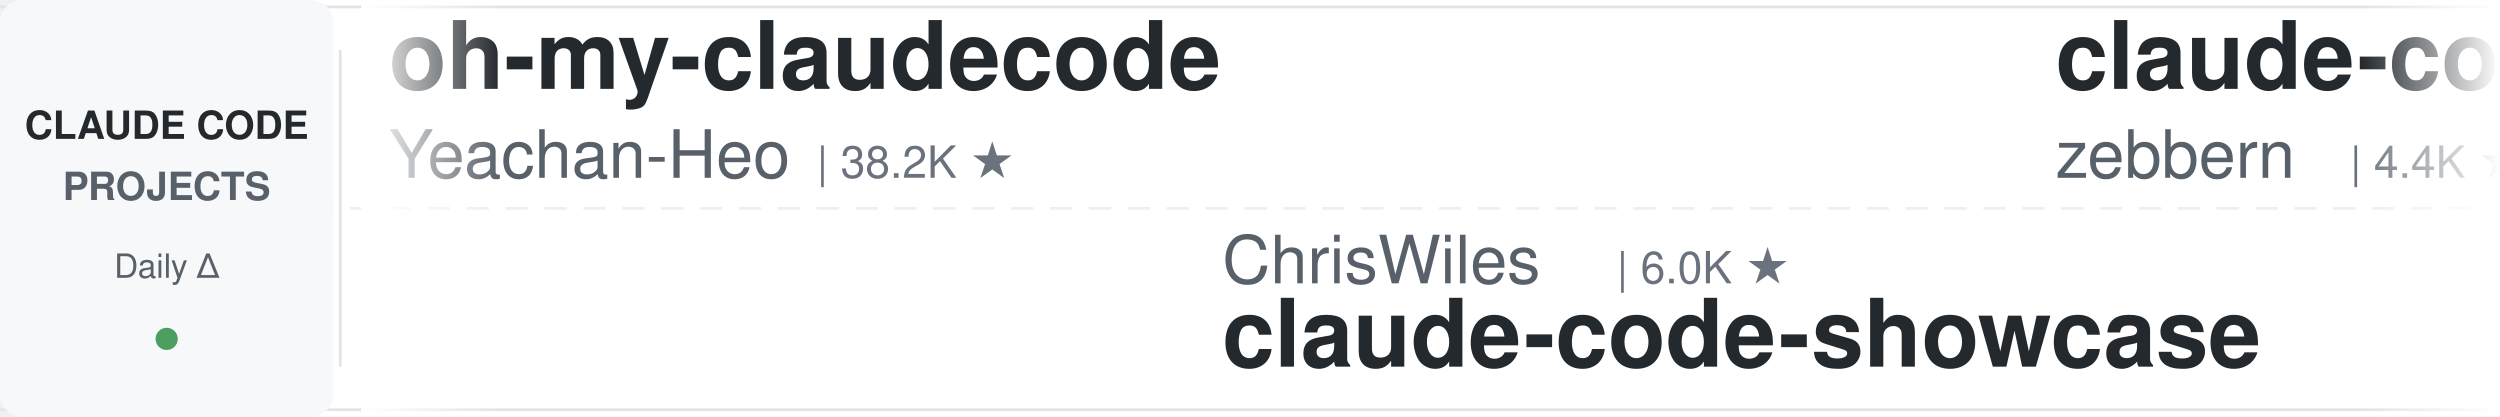
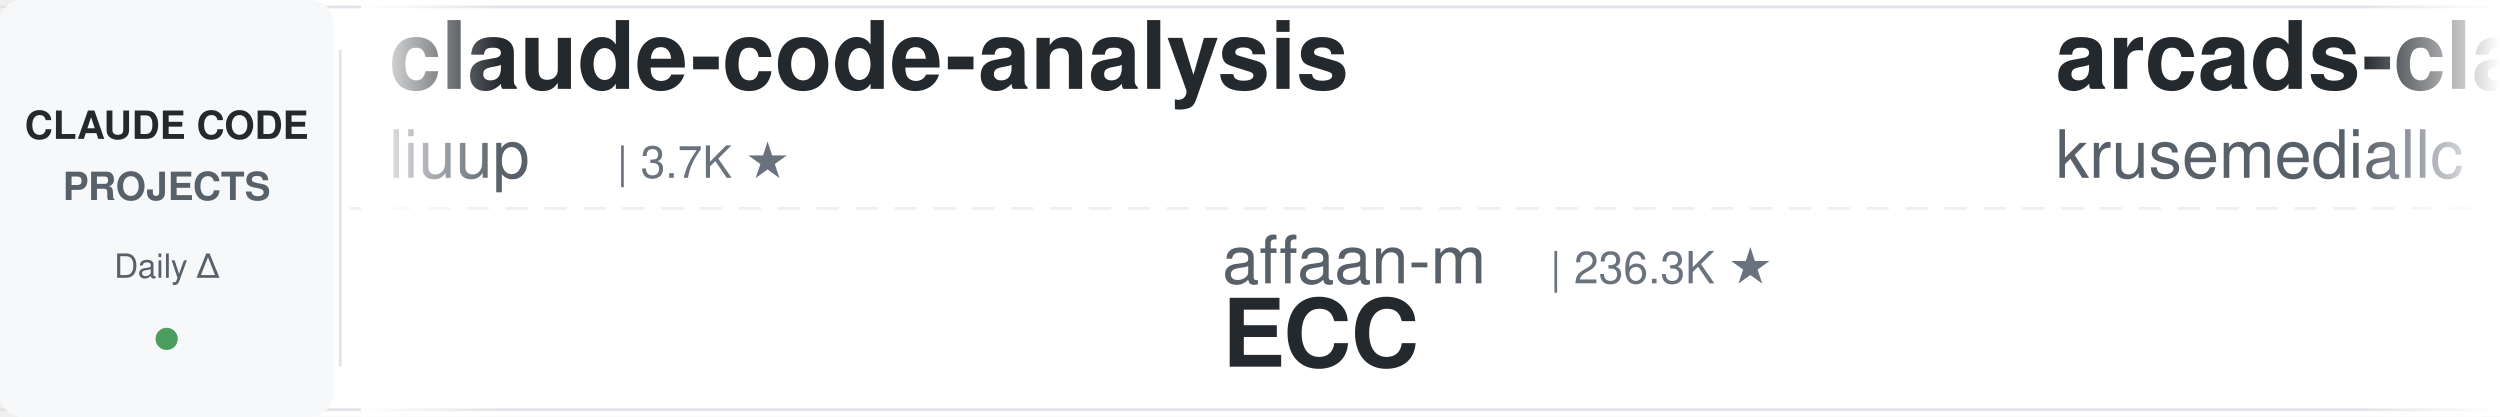
<svg xmlns="http://www.w3.org/2000/svg" width="900" height="150">
  <defs>
    <linearGradient id="leftFade" x1="0%" y1="0%" x2="100%" y2="0%">
      <stop offset="0%" style="stop-color:#ffffff;stop-opacity:1" />
      <stop offset="100%" style="stop-color:#ffffff;stop-opacity:0" />
    </linearGradient>
    <linearGradient id="rightFade" x1="0%" y1="0%" x2="100%" y2="0%">
      <stop offset="0%" style="stop-color:#ffffff;stop-opacity:0" />
      <stop offset="100%" style="stop-color:#ffffff;stop-opacity:1" />
    </linearGradient>
  </defs>
  <rect width="900" height="150" fill="#ffffff" rx="8" />
  <rect x="0" y="2" width="900" height="1" fill="#e1e4e8" />
  <rect x="0" y="147" width="900" height="1" fill="#e1e4e8" />
  <line x1="0" y1="75" x2="900" y2="75" stroke="#e1e4e8" stroke-width="1" stroke-dasharray="8 6" opacity="0.6" />
  <rect x="0" y="0" width="120" height="150" fill="#f6f8fa" rx="8" />
  <text x="60" y="50" font-family="-apple-system, BlinkMacSystemFont, 'Segoe UI', Helvetica, Arial, sans-serif" font-size="14" font-weight="600" fill="#24292e" text-anchor="middle">CLAUDE CODE</text>
  <text x="60" y="72" font-family="-apple-system, BlinkMacSystemFont, 'Segoe UI', Helvetica, Arial, sans-serif" font-size="14" font-weight="600" fill="#586069" text-anchor="middle">PROJECTS</text>
  <text x="60" y="100" font-family="-apple-system, BlinkMacSystemFont, 'Segoe UI', Helvetica, Arial, sans-serif" font-size="12" font-weight="500" fill="#586069" text-anchor="middle">Daily Δ</text>
  <circle cx="60" cy="122" r="4" fill="#22863a" opacity="0.8" />
  <rect x="122" y="18" width="1" height="114" fill="#e1e4e8" />
  <clipPath id="tickerClip">
    <rect x="130" y="0" width="770" height="150" />
  </clipPath>
  <g clip-path="url(#tickerClip)">
    <g id="tickerItems">
      <animateTransform attributeName="transform" attributeType="XML" type="translate" from="0 0" to="-3000 0" dur="54s" repeatCount="indefinite" />
      <g transform="translate(0, 0)">
+         <text x="140" y="32" font-family="-apple-system, BlinkMacSystemFont, 'Segoe UI', Helvetica, Arial, sans-serif" font-size="34" font-weight="600" fill="#24292e">claude-code-analysis</text>
+         <text x="140" y="64" font-family="-apple-system, BlinkMacSystemFont, 'Segoe UI', Helvetica, Arial, sans-serif" font-size="24" font-weight="400" fill="#586069">liuup</text>
+         <text x="222" y="64" font-family="-apple-system, BlinkMacSystemFont, 'Segoe UI', Helvetica, Arial, sans-serif" font-size="16" font-weight="500" fill="#6a737d">| 3.7K ★</text>
+       </g>
+       <g transform="translate(300, 0)">
+         <text x="140" y="102" font-family="-apple-system, BlinkMacSystemFont, 'Segoe UI', Helvetica, Arial, sans-serif" font-size="24" font-weight="400" fill="#586069">affaan-m</text>
+         <text x="258" y="102" font-family="-apple-system, BlinkMacSystemFont, 'Segoe UI', Helvetica, Arial, sans-serif" font-size="16" font-weight="500" fill="#6a737d">| 236.3K ★</text>
+         <text x="140" y="132" font-family="-apple-system, BlinkMacSystemFont, 'Segoe UI', Helvetica, Arial, sans-serif" font-size="34" font-weight="600" fill="#24292e">ECC</text>
+       </g>
+       <g transform="translate(600, 0)">
+         <text x="140" y="32" font-family="-apple-system, BlinkMacSystemFont, 'Segoe UI', Helvetica, Arial, sans-serif" font-size="34" font-weight="600" fill="#24292e">arcads-claude-code</text>
+         <text x="140" y="64" font-family="-apple-system, BlinkMacSystemFont, 'Segoe UI', Helvetica, Arial, sans-serif" font-size="24" font-weight="400" fill="#586069">krusemediallc</text>
+         <text x="318" y="64" font-family="-apple-system, BlinkMacSystemFont, 'Segoe UI', Helvetica, Arial, sans-serif" font-size="16" font-weight="500" fill="#6a737d">| 1.1K ★</text>
+       </g>
+       <g transform="translate(900, 0)">
+         <text x="140" y="102" font-family="-apple-system, BlinkMacSystemFont, 'Segoe UI', Helvetica, Arial, sans-serif" font-size="24" font-weight="400" fill="#586069">anthropics</text>
+         <text x="282" y="102" font-family="-apple-system, BlinkMacSystemFont, 'Segoe UI', Helvetica, Arial, sans-serif" font-size="16" font-weight="500" fill="#6a737d">| 8.5K ★</text>
+         <text x="140" y="132" font-family="-apple-system, BlinkMacSystemFont, 'Segoe UI', Helvetica, Arial, sans-serif" font-size="34" font-weight="600" fill="#24292e">claude-code-action</text>
+       </g>
+       <g transform="translate(1200, 0)">
        <text x="140" y="32" font-family="-apple-system, BlinkMacSystemFont, 'Segoe UI', Helvetica, Arial, sans-serif" font-size="34" font-weight="600" fill="#24292e">oh-my-claudecode</text>
        <text x="140" y="64" font-family="-apple-system, BlinkMacSystemFont, 'Segoe UI', Helvetica, Arial, sans-serif" font-size="24" font-weight="400" fill="#586069">Yeachan-Heo</text>
        <text x="294" y="64" font-family="-apple-system, BlinkMacSystemFont, 'Segoe UI', Helvetica, Arial, sans-serif" font-size="16" font-weight="500" fill="#6a737d">| 38.2K ★</text>
      </g>
-       <g transform="translate(300, 0)">
-         <text x="140" y="102" font-family="-apple-system, BlinkMacSystemFont, 'Segoe UI', Helvetica, Arial, sans-serif" font-size="24" font-weight="400" fill="#586069">ChrisWiles</text>
-         <text x="282" y="102" font-family="-apple-system, BlinkMacSystemFont, 'Segoe UI', Helvetica, Arial, sans-serif" font-size="16" font-weight="500" fill="#6a737d">| 6.0K ★</text>
-         <text x="140" y="132" font-family="-apple-system, BlinkMacSystemFont, 'Segoe UI', Helvetica, Arial, sans-serif" font-size="34" font-weight="600" fill="#24292e">claude-code-showcase</text>
+       <g transform="translate(1500, 0)">
+         <text x="140" y="102" font-family="-apple-system, BlinkMacSystemFont, 'Segoe UI', Helvetica, Arial, sans-serif" font-size="24" font-weight="400" fill="#586069">multica-ai</text>
+         <text x="282" y="102" font-family="-apple-system, BlinkMacSystemFont, 'Segoe UI', Helvetica, Arial, sans-serif" font-size="16" font-weight="500" fill="#6a737d">| 198.0K ★</text>
+         <text x="140" y="132" font-family="-apple-system, BlinkMacSystemFont, 'Segoe UI', Helvetica, Arial, sans-serif" font-size="34" font-weight="600" fill="#24292e">andrej-karpathy-skills</text>
      </g>
-       <g transform="translate(600, 0)">
+       <g transform="translate(1800, 0)">
        <text x="140" y="32" font-family="-apple-system, BlinkMacSystemFont, 'Segoe UI', Helvetica, Arial, sans-serif" font-size="34" font-weight="600" fill="#24292e">claude-code-guide</text>
        <text x="140" y="64" font-family="-apple-system, BlinkMacSystemFont, 'Segoe UI', Helvetica, Arial, sans-serif" font-size="24" font-weight="400" fill="#586069">zebbern</text>
        <text x="246" y="64" font-family="-apple-system, BlinkMacSystemFont, 'Segoe UI', Helvetica, Arial, sans-serif" font-size="16" font-weight="500" fill="#6a737d">| 4.4K ★</text>
      </g>
-       <g transform="translate(900, 0)">
-         <text x="140" y="102" font-family="-apple-system, BlinkMacSystemFont, 'Segoe UI', Helvetica, Arial, sans-serif" font-size="24" font-weight="400" fill="#586069">fuergaosi233</text>
-         <text x="306" y="102" font-family="-apple-system, BlinkMacSystemFont, 'Segoe UI', Helvetica, Arial, sans-serif" font-size="16" font-weight="500" fill="#6a737d">| 2.8K ★</text>
-         <text x="140" y="132" font-family="-apple-system, BlinkMacSystemFont, 'Segoe UI', Helvetica, Arial, sans-serif" font-size="34" font-weight="600" fill="#24292e">claude-code-proxy</text>
-       </g>
-       <g transform="translate(1200, 0)">
-         <text x="140" y="32" font-family="-apple-system, BlinkMacSystemFont, 'Segoe UI', Helvetica, Arial, sans-serif" font-size="34" font-weight="600" fill="#24292e">Claude-Code-Source-Study</text>
-         <text x="140" y="64" font-family="-apple-system, BlinkMacSystemFont, 'Segoe UI', Helvetica, Arial, sans-serif" font-size="24" font-weight="400" fill="#586069">luyao618</text>
-         <text x="258" y="64" font-family="-apple-system, BlinkMacSystemFont, 'Segoe UI', Helvetica, Arial, sans-serif" font-size="16" font-weight="500" fill="#6a737d">| 1.6K ★</text>
-       </g>
-       <g transform="translate(1500, 0)">
-         <text x="140" y="102" font-family="-apple-system, BlinkMacSystemFont, 'Segoe UI', Helvetica, Arial, sans-serif" font-size="24" font-weight="400" fill="#586069">hangsman</text>
-         <text x="258" y="102" font-family="-apple-system, BlinkMacSystemFont, 'Segoe UI', Helvetica, Arial, sans-serif" font-size="16" font-weight="500" fill="#6a737d">| 790 ★</text>
-         <text x="140" y="132" font-family="-apple-system, BlinkMacSystemFont, 'Segoe UI', Helvetica, Arial, sans-serif" font-size="34" font-weight="600" fill="#24292e">claude-code-source</text>
-       </g>
-       <g transform="translate(1800, 0)">
-         <text x="140" y="32" font-family="-apple-system, BlinkMacSystemFont, 'Segoe UI', Helvetica, Arial, sans-serif" font-size="34" font-weight="600" fill="#24292e">claude-code-guide</text>
-         <text x="140" y="64" font-family="-apple-system, BlinkMacSystemFont, 'Segoe UI', Helvetica, Arial, sans-serif" font-size="24" font-weight="400" fill="#586069">Cranot</text>
-         <text x="234" y="64" font-family="-apple-system, BlinkMacSystemFont, 'Segoe UI', Helvetica, Arial, sans-serif" font-size="16" font-weight="500" fill="#6a737d">| 2.9K ★</text>
-       </g>
      <g transform="translate(2100, 0)">
-         <text x="140" y="102" font-family="-apple-system, BlinkMacSystemFont, 'Segoe UI', Helvetica, Arial, sans-serif" font-size="24" font-weight="400" fill="#586069">Chachamaru127</text>
-         <text x="318" y="102" font-family="-apple-system, BlinkMacSystemFont, 'Segoe UI', Helvetica, Arial, sans-serif" font-size="16" font-weight="500" fill="#6a737d">| 3.0K ★</text>
-         <text x="140" y="132" font-family="-apple-system, BlinkMacSystemFont, 'Segoe UI', Helvetica, Arial, sans-serif" font-size="34" font-weight="600" fill="#24292e">claude-code-harness</text>
+         <text x="140" y="102" font-family="-apple-system, BlinkMacSystemFont, 'Segoe UI', Helvetica, Arial, sans-serif" font-size="24" font-weight="400" fill="#586069">xu-xiang</text>
+         <text x="258" y="102" font-family="-apple-system, BlinkMacSystemFont, 'Segoe UI', Helvetica, Arial, sans-serif" font-size="16" font-weight="500" fill="#6a737d">| 1.8K ★</text>
+         <text x="140" y="132" font-family="-apple-system, BlinkMacSystemFont, 'Segoe UI', Helvetica, Arial, sans-serif" font-size="34" font-weight="600" fill="#24292e">everything-claude-code-z...</text>
      </g>
      <g transform="translate(2400, 0)">
-         <text x="140" y="32" font-family="-apple-system, BlinkMacSystemFont, 'Segoe UI', Helvetica, Arial, sans-serif" font-size="34" font-weight="600" fill="#24292e">claude-code-workflows</text>
-         <text x="140" y="64" font-family="-apple-system, BlinkMacSystemFont, 'Segoe UI', Helvetica, Arial, sans-serif" font-size="24" font-weight="400" fill="#586069">OneRedOak</text>
-         <text x="270" y="64" font-family="-apple-system, BlinkMacSystemFont, 'Segoe UI', Helvetica, Arial, sans-serif" font-size="16" font-weight="500" fill="#6a737d">| 3.9K ★</text>
+         <text x="140" y="32" font-family="-apple-system, BlinkMacSystemFont, 'Segoe UI', Helvetica, Arial, sans-serif" font-size="34" font-weight="600" fill="#24292e">skills</text>
+         <text x="140" y="64" font-family="-apple-system, BlinkMacSystemFont, 'Segoe UI', Helvetica, Arial, sans-serif" font-size="24" font-weight="400" fill="#586069">anthropics</text>
+         <text x="282" y="64" font-family="-apple-system, BlinkMacSystemFont, 'Segoe UI', Helvetica, Arial, sans-serif" font-size="16" font-weight="500" fill="#6a737d">| 165.3K ★</text>
      </g>
      <g transform="translate(2700, 0)">
-         <text x="140" y="102" font-family="-apple-system, BlinkMacSystemFont, 'Segoe UI', Helvetica, Arial, sans-serif" font-size="24" font-weight="400" fill="#586069">lst97</text>
-         <text x="222" y="102" font-family="-apple-system, BlinkMacSystemFont, 'Segoe UI', Helvetica, Arial, sans-serif" font-size="16" font-weight="500" fill="#6a737d">| 1.6K ★</text>
-         <text x="140" y="132" font-family="-apple-system, BlinkMacSystemFont, 'Segoe UI', Helvetica, Arial, sans-serif" font-size="34" font-weight="600" fill="#24292e">claude-code-sub-agents</text>
+         <text x="140" y="102" font-family="-apple-system, BlinkMacSystemFont, 'Segoe UI', Helvetica, Arial, sans-serif" font-size="24" font-weight="400" fill="#586069">Maciek-roboblog</text>
+         <text x="342" y="102" font-family="-apple-system, BlinkMacSystemFont, 'Segoe UI', Helvetica, Arial, sans-serif" font-size="16" font-weight="500" fill="#6a737d">| 8.6K ★</text>
+         <text x="140" y="132" font-family="-apple-system, BlinkMacSystemFont, 'Segoe UI', Helvetica, Arial, sans-serif" font-size="34" font-weight="600" fill="#24292e">Claude-Code-Usage-Monito...</text>
      </g>
      <g transform="translate(3000, 0)">
-         <text x="140" y="32" font-family="-apple-system, BlinkMacSystemFont, 'Segoe UI', Helvetica, Arial, sans-serif" font-size="34" font-weight="600" fill="#24292e">oh-my-claudecode</text>
-         <text x="140" y="64" font-family="-apple-system, BlinkMacSystemFont, 'Segoe UI', Helvetica, Arial, sans-serif" font-size="24" font-weight="400" fill="#586069">Yeachan-Heo</text>
-         <text x="294" y="64" font-family="-apple-system, BlinkMacSystemFont, 'Segoe UI', Helvetica, Arial, sans-serif" font-size="16" font-weight="500" fill="#6a737d">| 38.2K ★</text>
+         <text x="140" y="32" font-family="-apple-system, BlinkMacSystemFont, 'Segoe UI', Helvetica, Arial, sans-serif" font-size="34" font-weight="600" fill="#24292e">claude-code-analysis</text>
+         <text x="140" y="64" font-family="-apple-system, BlinkMacSystemFont, 'Segoe UI', Helvetica, Arial, sans-serif" font-size="24" font-weight="400" fill="#586069">liuup</text>
+         <text x="222" y="64" font-family="-apple-system, BlinkMacSystemFont, 'Segoe UI', Helvetica, Arial, sans-serif" font-size="16" font-weight="500" fill="#6a737d">| 3.7K ★</text>
      </g>
      <g transform="translate(3300, 0)">
-         <text x="140" y="102" font-family="-apple-system, BlinkMacSystemFont, 'Segoe UI', Helvetica, Arial, sans-serif" font-size="24" font-weight="400" fill="#586069">ChrisWiles</text>
-         <text x="282" y="102" font-family="-apple-system, BlinkMacSystemFont, 'Segoe UI', Helvetica, Arial, sans-serif" font-size="16" font-weight="500" fill="#6a737d">| 6.0K ★</text>
-         <text x="140" y="132" font-family="-apple-system, BlinkMacSystemFont, 'Segoe UI', Helvetica, Arial, sans-serif" font-size="34" font-weight="600" fill="#24292e">claude-code-showcase</text>
+         <text x="140" y="102" font-family="-apple-system, BlinkMacSystemFont, 'Segoe UI', Helvetica, Arial, sans-serif" font-size="24" font-weight="400" fill="#586069">affaan-m</text>
+         <text x="258" y="102" font-family="-apple-system, BlinkMacSystemFont, 'Segoe UI', Helvetica, Arial, sans-serif" font-size="16" font-weight="500" fill="#6a737d">| 236.3K ★</text>
+         <text x="140" y="132" font-family="-apple-system, BlinkMacSystemFont, 'Segoe UI', Helvetica, Arial, sans-serif" font-size="34" font-weight="600" fill="#24292e">ECC</text>
      </g>
      <g transform="translate(3600, 0)">
-         <text x="140" y="32" font-family="-apple-system, BlinkMacSystemFont, 'Segoe UI', Helvetica, Arial, sans-serif" font-size="34" font-weight="600" fill="#24292e">claude-code-guide</text>
-         <text x="140" y="64" font-family="-apple-system, BlinkMacSystemFont, 'Segoe UI', Helvetica, Arial, sans-serif" font-size="24" font-weight="400" fill="#586069">zebbern</text>
-         <text x="246" y="64" font-family="-apple-system, BlinkMacSystemFont, 'Segoe UI', Helvetica, Arial, sans-serif" font-size="16" font-weight="500" fill="#6a737d">| 4.4K ★</text>
+         <text x="140" y="32" font-family="-apple-system, BlinkMacSystemFont, 'Segoe UI', Helvetica, Arial, sans-serif" font-size="34" font-weight="600" fill="#24292e">arcads-claude-code</text>
+         <text x="140" y="64" font-family="-apple-system, BlinkMacSystemFont, 'Segoe UI', Helvetica, Arial, sans-serif" font-size="24" font-weight="400" fill="#586069">krusemediallc</text>
+         <text x="318" y="64" font-family="-apple-system, BlinkMacSystemFont, 'Segoe UI', Helvetica, Arial, sans-serif" font-size="16" font-weight="500" fill="#6a737d">| 1.1K ★</text>
      </g>
      <g transform="translate(3900, 0)">
-         <text x="140" y="102" font-family="-apple-system, BlinkMacSystemFont, 'Segoe UI', Helvetica, Arial, sans-serif" font-size="24" font-weight="400" fill="#586069">fuergaosi233</text>
-         <text x="306" y="102" font-family="-apple-system, BlinkMacSystemFont, 'Segoe UI', Helvetica, Arial, sans-serif" font-size="16" font-weight="500" fill="#6a737d">| 2.8K ★</text>
-         <text x="140" y="132" font-family="-apple-system, BlinkMacSystemFont, 'Segoe UI', Helvetica, Arial, sans-serif" font-size="34" font-weight="600" fill="#24292e">claude-code-proxy</text>
+         <text x="140" y="102" font-family="-apple-system, BlinkMacSystemFont, 'Segoe UI', Helvetica, Arial, sans-serif" font-size="24" font-weight="400" fill="#586069">anthropics</text>
+         <text x="282" y="102" font-family="-apple-system, BlinkMacSystemFont, 'Segoe UI', Helvetica, Arial, sans-serif" font-size="16" font-weight="500" fill="#6a737d">| 8.5K ★</text>
+         <text x="140" y="132" font-family="-apple-system, BlinkMacSystemFont, 'Segoe UI', Helvetica, Arial, sans-serif" font-size="34" font-weight="600" fill="#24292e">claude-code-action</text>
      </g>
    </g>
  </g>
  <rect x="130" y="0" width="50" height="150" fill="url(#leftFade)" />
  <rect x="850" y="0" width="50" height="150" fill="url(#rightFade)" />
</svg>
